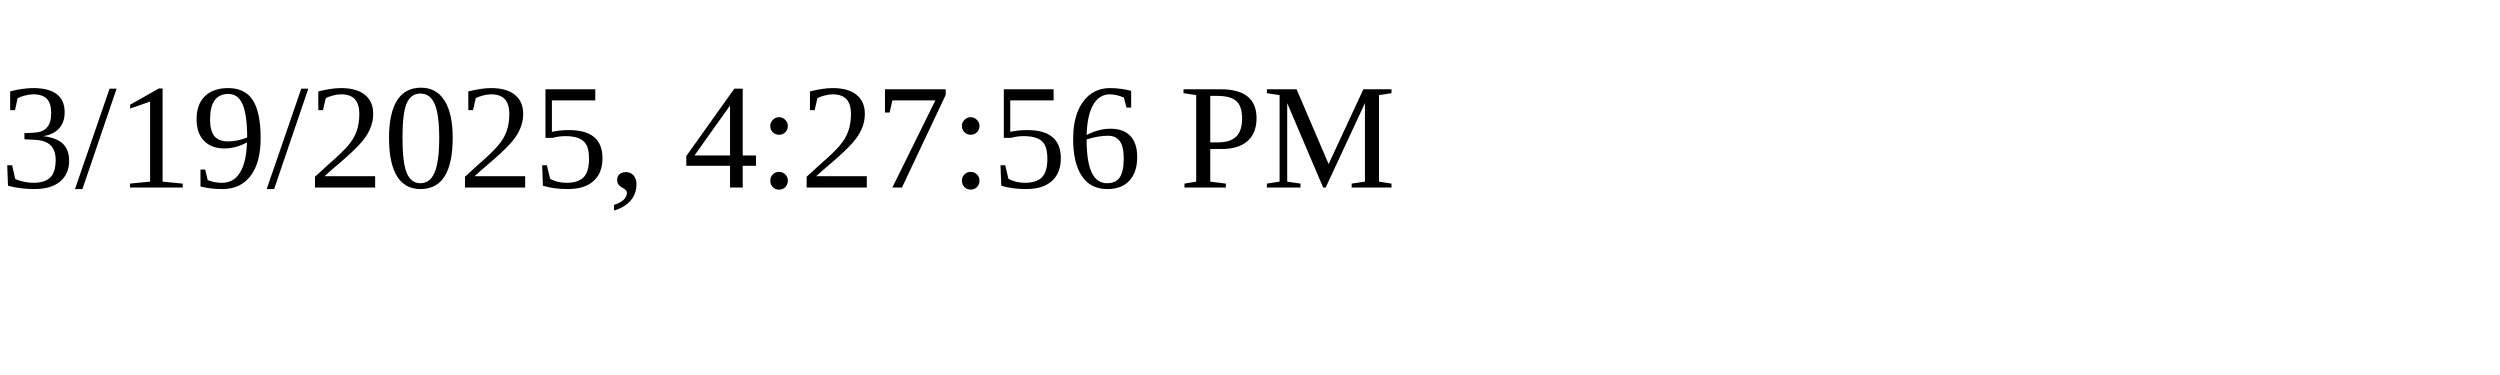
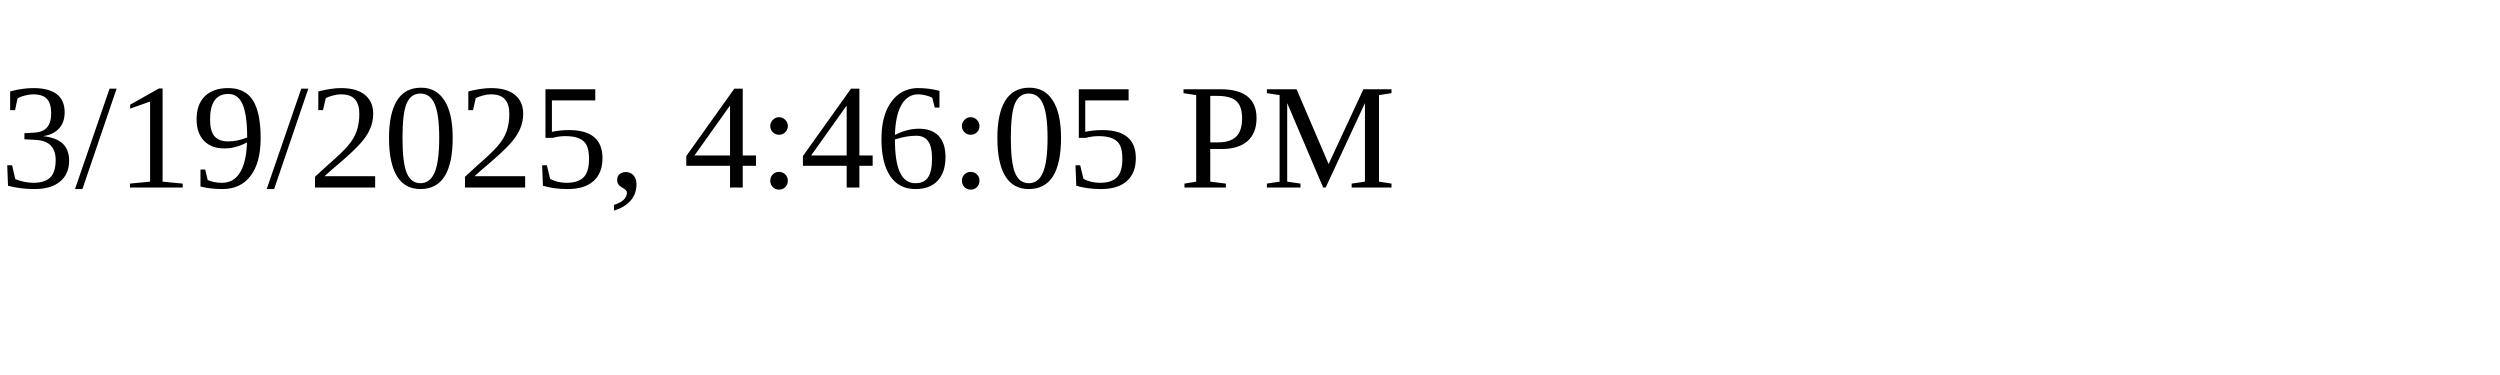
<svg xmlns="http://www.w3.org/2000/svg" height="30" width="200">
-   <text x="0" y="15">3/19/2025, 4:27:56 PM</text>
+   <text x="0" y="15">3/19/2025, 4:46:05 PM</text>
</svg>
